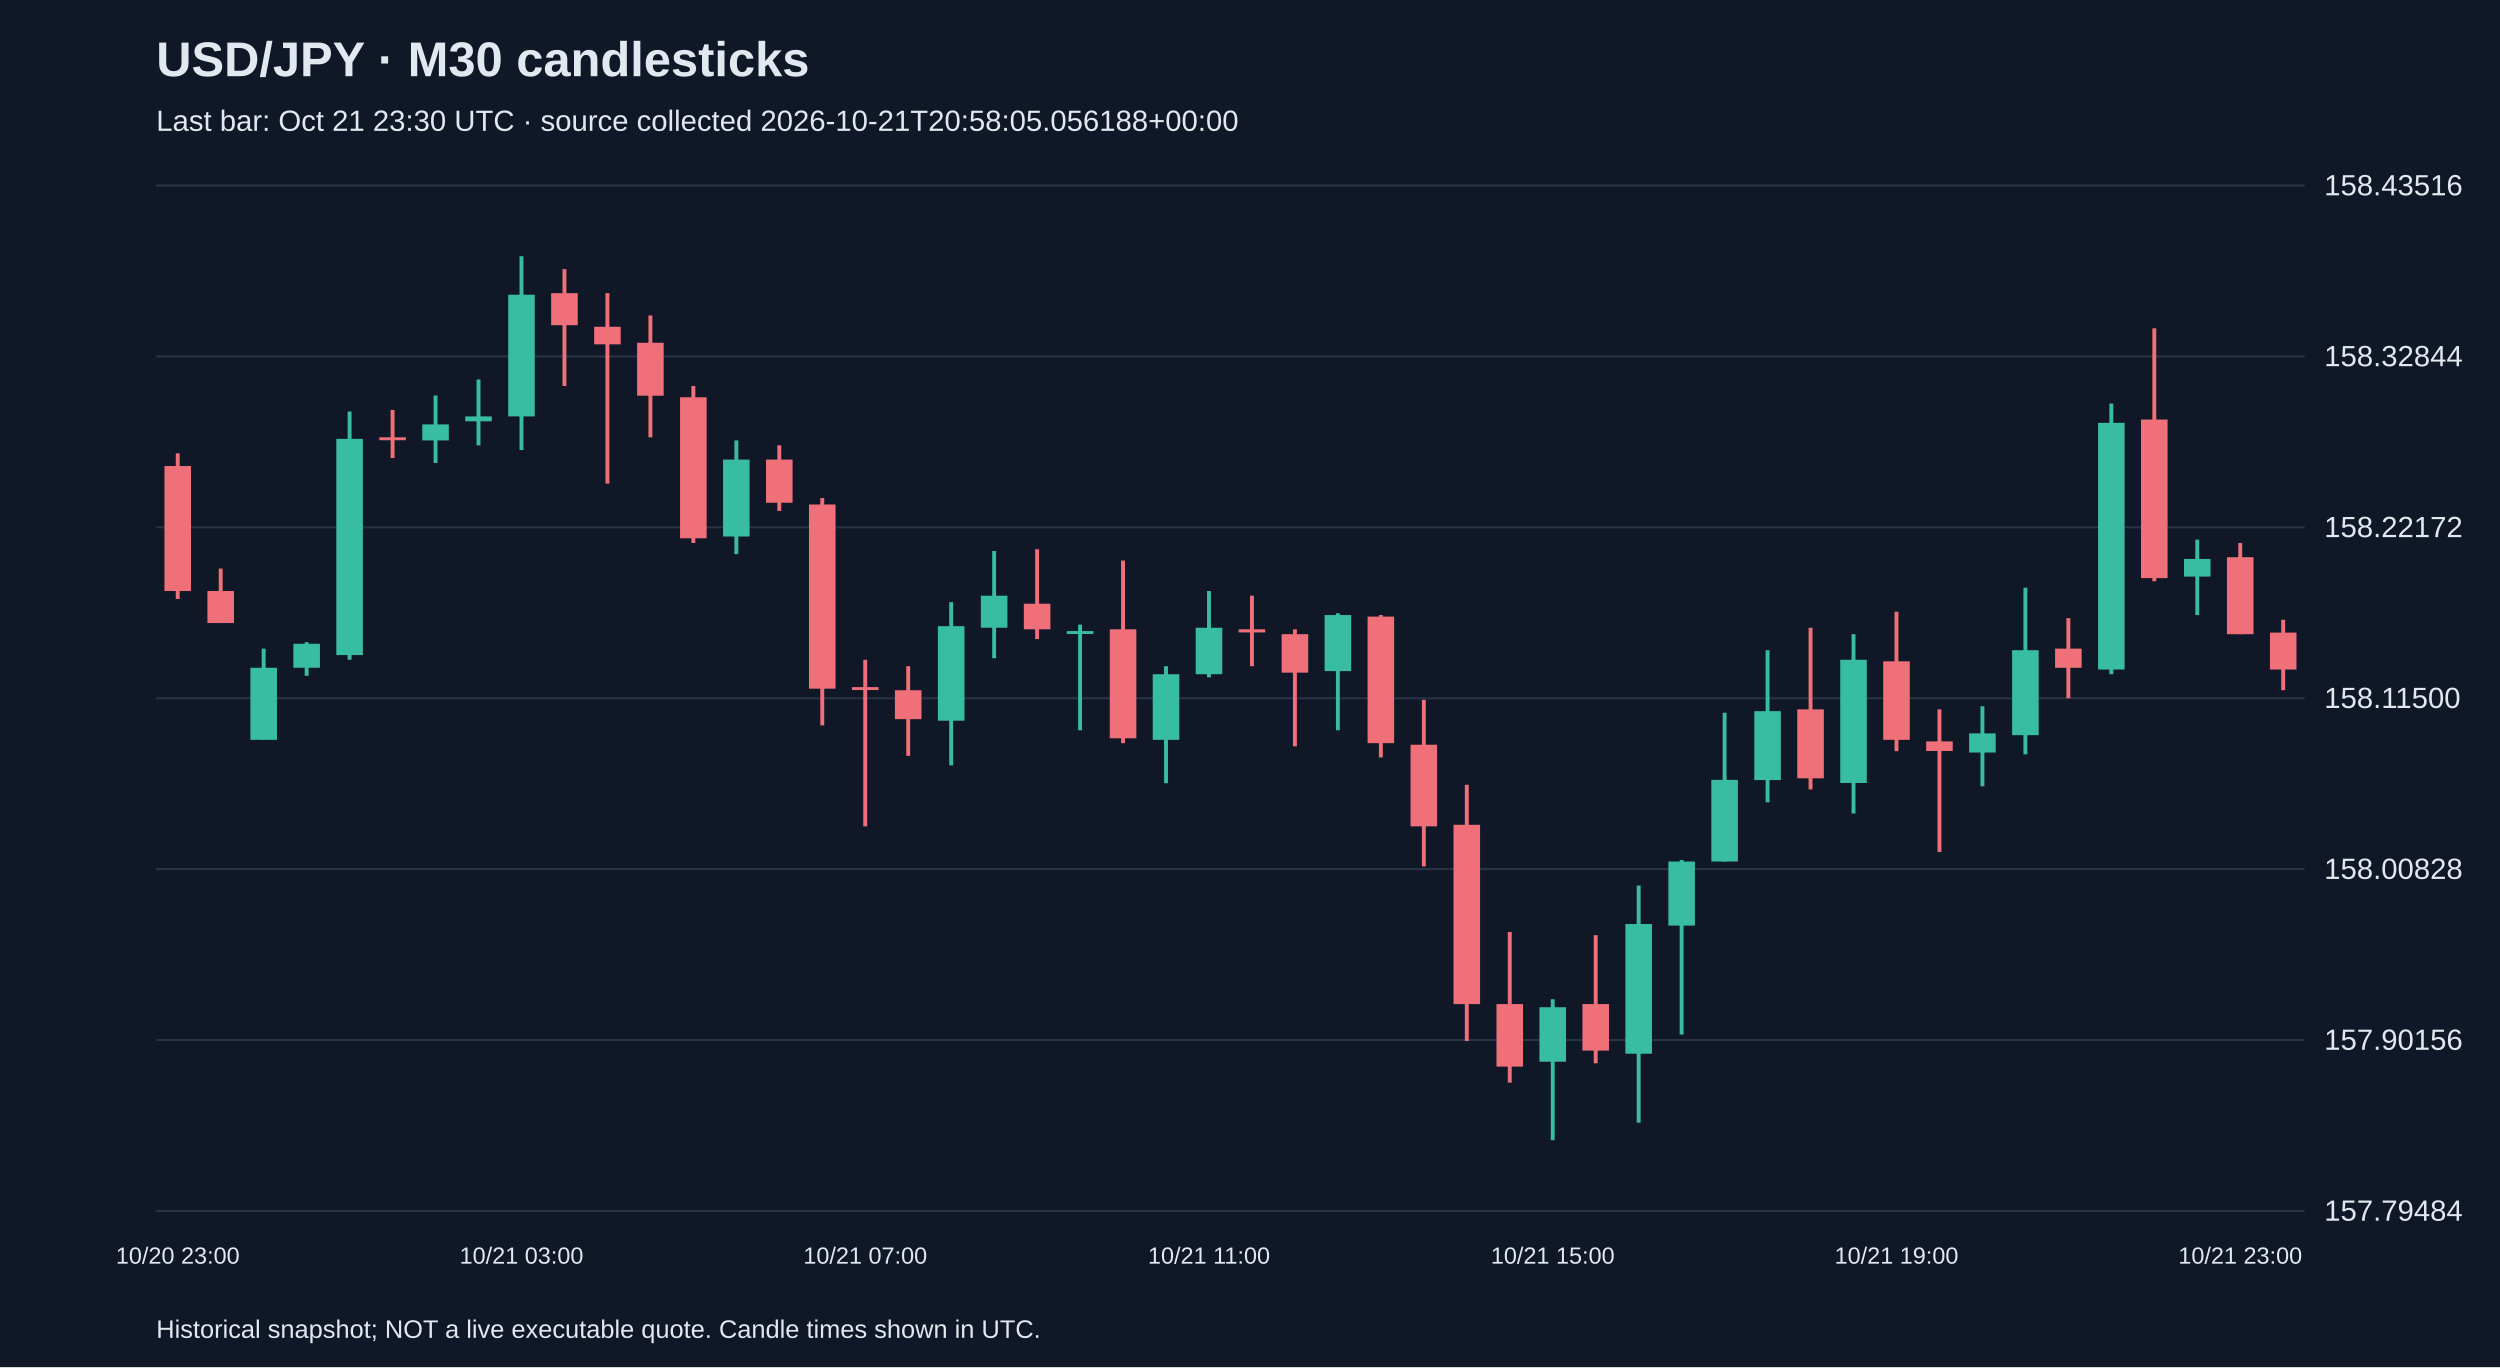
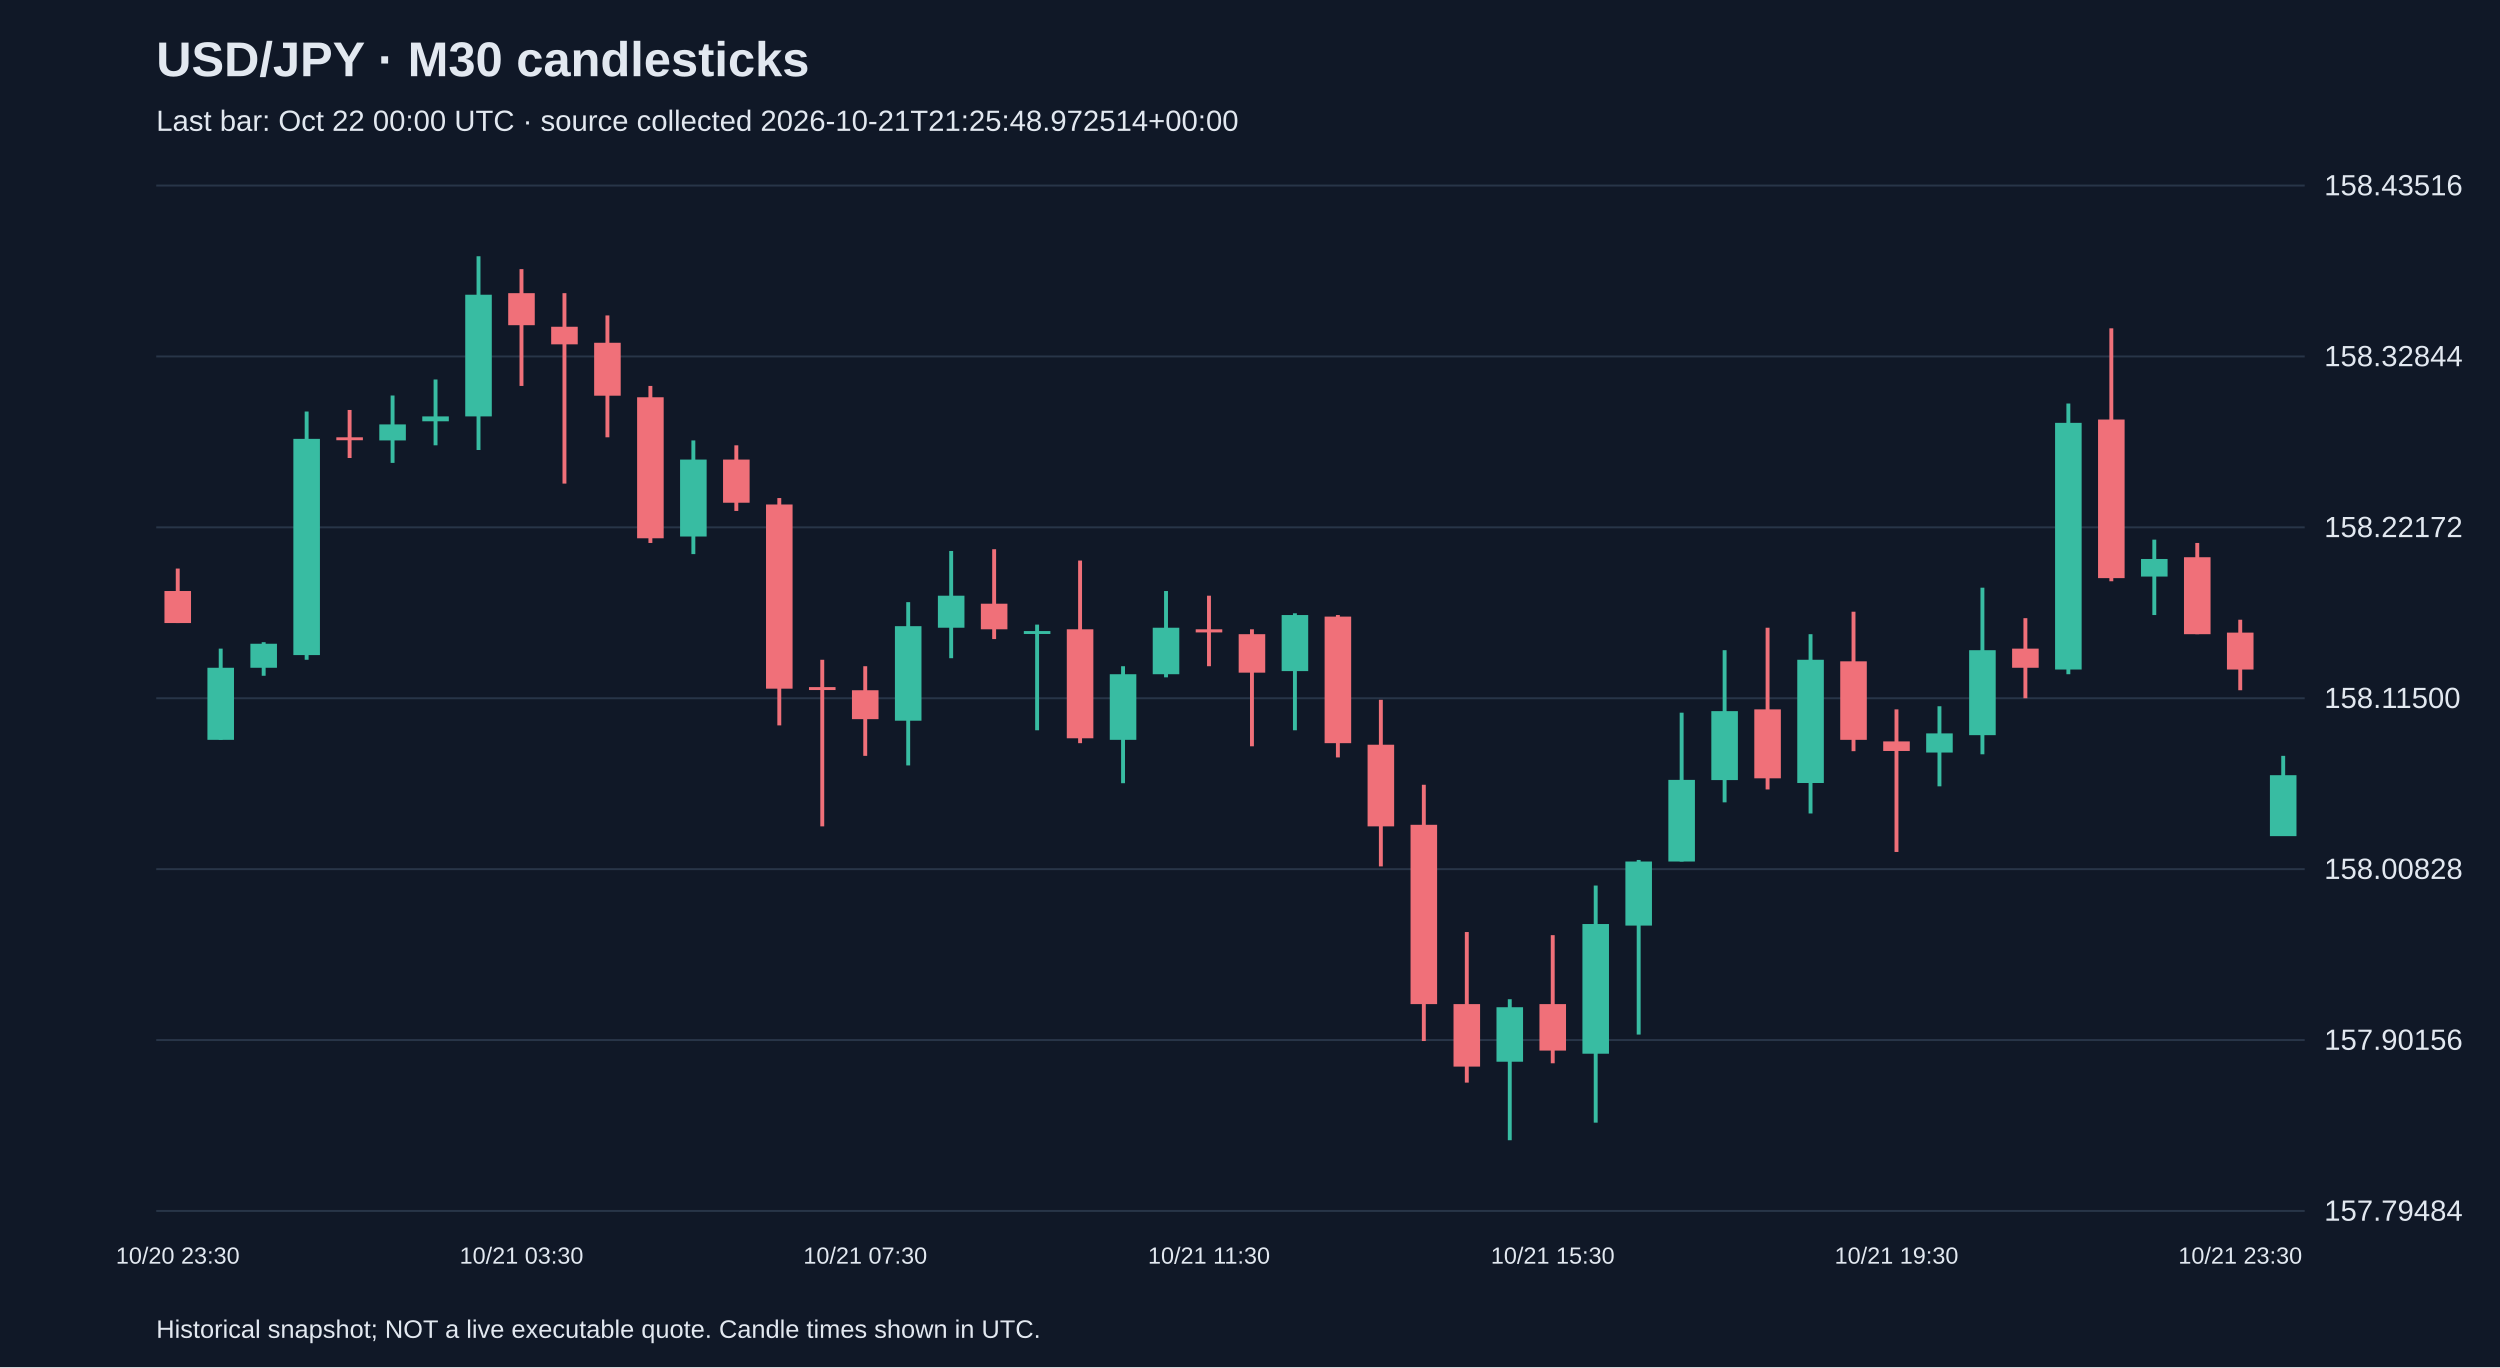
<svg xmlns="http://www.w3.org/2000/svg" viewBox="0 0 1280 700">
  <rect width="100%" height="100%" fill="#101827" />
  <style>text{font-family:Arial,sans-serif;fill:#e2e8f0}</style>
  <text x="80" y="39" font-size="25" font-weight="bold">USD/JPY · M30 candlesticks</text>
-   <text x="80" y="67" font-size="15" fill="#a6b1c5">Last bar: Oct 21 23:30 UTC · source collected 2026-10-21T20:58:05.056188+00:00</text>
+   <text x="80" y="67" font-size="15" fill="#a6b1c5">Last bar: Oct 22 00:00 UTC · source collected 2026-10-21T21:25:48.972514+00:00</text>
  <line x1="80" y1="620.0" x2="1180" y2="620.0" stroke="#283548" />
  <text x="1190" y="625.0" font-size="15">157.79484</text>
  <line x1="80" y1="532.5" x2="1180" y2="532.5" stroke="#283548" />
  <text x="1190" y="537.5" font-size="15">157.90156</text>
  <line x1="80" y1="445.0" x2="1180" y2="445.0" stroke="#283548" />
  <text x="1190" y="450.0" font-size="15">158.00828</text>
  <line x1="80" y1="357.5" x2="1180" y2="357.5" stroke="#283548" />
  <text x="1190" y="362.5" font-size="15">158.11500</text>
  <line x1="80" y1="270.0" x2="1180" y2="270.0" stroke="#283548" />
  <text x="1190" y="275.0" font-size="15">158.22172</text>
  <line x1="80" y1="182.5" x2="1180" y2="182.5" stroke="#283548" />
  <text x="1190" y="187.5" font-size="15">158.32844</text>
  <line x1="80" y1="95.0" x2="1180" y2="95.0" stroke="#283548" />
  <text x="1190" y="100.0" font-size="15">158.43516</text>
-   <line x1="91.0" y1="232.1" x2="91.0" y2="306.7" stroke="#f07079" stroke-width="2" />
-   <rect x="84.2" y="238.6" width="13.6" height="64.0" fill="#f07079" />
-   <text x="91.0" y="647" text-anchor="middle" font-size="12">10/20 23:00</text>
-   <line x1="113.0" y1="291.1" x2="113.0" y2="319.0" stroke="#f07079" stroke-width="2" />
-   <rect x="106.2" y="302.6" width="13.6" height="16.4" fill="#f07079" />
-   <line x1="135.0" y1="332.1" x2="135.0" y2="378.8" stroke="#38bca2" stroke-width="2" />
-   <rect x="128.2" y="341.9" width="13.6" height="36.9" fill="#38bca2" />
-   <line x1="157.0" y1="328.8" x2="157.0" y2="346.0" stroke="#38bca2" stroke-width="2" />
-   <rect x="150.2" y="329.6" width="13.6" height="12.3" fill="#38bca2" />
-   <line x1="179.0" y1="210.7" x2="179.0" y2="337.8" stroke="#38bca2" stroke-width="2" />
-   <rect x="172.2" y="224.7" width="13.6" height="110.7" fill="#38bca2" />
-   <line x1="201.0" y1="209.9" x2="201.0" y2="234.5" stroke="#f07079" stroke-width="2" />
-   <rect x="194.2" y="223.9" width="13.6" height="1.5" fill="#f07079" />
-   <line x1="223.0" y1="202.5" x2="223.0" y2="237.0" stroke="#38bca2" stroke-width="2" />
-   <rect x="216.2" y="217.3" width="13.6" height="8.2" fill="#38bca2" />
-   <line x1="245.0" y1="194.3" x2="245.0" y2="228.0" stroke="#38bca2" stroke-width="2" />
-   <rect x="238.2" y="213.2" width="13.6" height="2.5" fill="#38bca2" />
-   <line x1="267.0" y1="131.2" x2="267.0" y2="230.4" stroke="#38bca2" stroke-width="2" />
-   <rect x="260.2" y="150.9" width="13.6" height="62.3" fill="#38bca2" />
-   <text x="267.0" y="647" text-anchor="middle" font-size="12">10/21 03:00</text>
-   <line x1="289.0" y1="137.8" x2="289.0" y2="197.6" stroke="#f07079" stroke-width="2" />
-   <rect x="282.2" y="150.1" width="13.6" height="16.4" fill="#f07079" />
-   <line x1="311.0" y1="150.1" x2="311.0" y2="247.6" stroke="#f07079" stroke-width="2" />
-   <rect x="304.2" y="167.3" width="13.6" height="9.0" fill="#f07079" />
-   <line x1="333.0" y1="161.5" x2="333.0" y2="223.9" stroke="#f07079" stroke-width="2" />
-   <rect x="326.2" y="175.5" width="13.6" height="27.1" fill="#f07079" />
-   <line x1="355.0" y1="197.6" x2="355.0" y2="278.0" stroke="#f07079" stroke-width="2" />
-   <rect x="348.2" y="203.4" width="13.6" height="72.2" fill="#f07079" />
-   <line x1="377.0" y1="225.5" x2="377.0" y2="283.7" stroke="#38bca2" stroke-width="2" />
-   <rect x="370.2" y="235.3" width="13.6" height="39.4" fill="#38bca2" />
-   <line x1="399.0" y1="228.0" x2="399.0" y2="261.6" stroke="#f07079" stroke-width="2" />
-   <rect x="392.2" y="235.3" width="13.6" height="22.1" fill="#f07079" />
-   <line x1="421.0" y1="255.0" x2="421.0" y2="371.4" stroke="#f07079" stroke-width="2" />
-   <rect x="414.2" y="258.3" width="13.6" height="94.3" fill="#f07079" />
-   <line x1="443.0" y1="337.8" x2="443.0" y2="423.1" stroke="#f07079" stroke-width="2" />
-   <rect x="436.2" y="351.8" width="13.6" height="1.5" fill="#f07079" />
-   <text x="443.0" y="647" text-anchor="middle" font-size="12">10/21 07:00</text>
-   <line x1="465.0" y1="341.1" x2="465.0" y2="387.0" stroke="#f07079" stroke-width="2" />
-   <rect x="458.2" y="353.4" width="13.6" height="14.8" fill="#f07079" />
-   <line x1="487.0" y1="308.3" x2="487.0" y2="391.9" stroke="#38bca2" stroke-width="2" />
-   <rect x="480.2" y="320.6" width="13.6" height="48.4" fill="#38bca2" />
-   <line x1="509.0" y1="282.1" x2="509.0" y2="337.0" stroke="#38bca2" stroke-width="2" />
-   <rect x="502.2" y="305.0" width="13.6" height="16.4" fill="#38bca2" />
-   <line x1="531.0" y1="281.2" x2="531.0" y2="327.2" stroke="#f07079" stroke-width="2" />
-   <rect x="524.2" y="309.1" width="13.6" height="13.1" fill="#f07079" />
-   <line x1="553.0" y1="319.8" x2="553.0" y2="373.9" stroke="#38bca2" stroke-width="2" />
-   <rect x="546.2" y="323.1" width="13.6" height="1.5" fill="#38bca2" />
-   <line x1="575.0" y1="287.0" x2="575.0" y2="380.5" stroke="#f07079" stroke-width="2" />
-   <rect x="568.2" y="322.2" width="13.6" height="55.8" fill="#f07079" />
-   <line x1="597.0" y1="341.1" x2="597.0" y2="401.0" stroke="#38bca2" stroke-width="2" />
-   <rect x="590.2" y="345.2" width="13.6" height="33.6" fill="#38bca2" />
-   <line x1="619.0" y1="302.6" x2="619.0" y2="346.8" stroke="#38bca2" stroke-width="2" />
-   <rect x="612.2" y="321.4" width="13.6" height="23.8" fill="#38bca2" />
-   <text x="619.0" y="647" text-anchor="middle" font-size="12">10/21 11:00</text>
-   <line x1="641.0" y1="305.0" x2="641.0" y2="341.1" stroke="#f07079" stroke-width="2" />
-   <rect x="634.2" y="322.2" width="13.6" height="1.6" fill="#f07079" />
-   <line x1="663.0" y1="322.2" x2="663.0" y2="382.1" stroke="#f07079" stroke-width="2" />
-   <rect x="656.2" y="324.7" width="13.6" height="19.7" fill="#f07079" />
-   <line x1="685.0" y1="314.0" x2="685.0" y2="373.9" stroke="#38bca2" stroke-width="2" />
-   <rect x="678.2" y="314.9" width="13.6" height="28.7" fill="#38bca2" />
-   <line x1="707.0" y1="314.9" x2="707.0" y2="387.8" stroke="#f07079" stroke-width="2" />
-   <rect x="700.2" y="315.7" width="13.6" height="64.8" fill="#f07079" />
-   <line x1="729.0" y1="358.3" x2="729.0" y2="443.6" stroke="#f07079" stroke-width="2" />
-   <rect x="722.2" y="381.3" width="13.6" height="41.8" fill="#f07079" />
-   <line x1="751.0" y1="401.8" x2="751.0" y2="533.0" stroke="#f07079" stroke-width="2" />
-   <rect x="744.2" y="422.3" width="13.6" height="91.8" fill="#f07079" />
-   <line x1="773.0" y1="477.2" x2="773.0" y2="554.3" stroke="#f07079" stroke-width="2" />
-   <rect x="766.2" y="514.1" width="13.6" height="32.0" fill="#f07079" />
-   <line x1="795.0" y1="511.6" x2="795.0" y2="583.8" stroke="#38bca2" stroke-width="2" />
-   <rect x="788.2" y="515.7" width="13.6" height="27.9" fill="#38bca2" />
-   <text x="795.0" y="647" text-anchor="middle" font-size="12">10/21 15:00</text>
-   <line x1="817.0" y1="478.8" x2="817.0" y2="544.4" stroke="#f07079" stroke-width="2" />
-   <rect x="810.2" y="514.1" width="13.6" height="23.8" fill="#f07079" />
-   <line x1="839.0" y1="453.4" x2="839.0" y2="574.8" stroke="#38bca2" stroke-width="2" />
-   <rect x="832.2" y="473.1" width="13.6" height="66.4" fill="#38bca2" />
-   <line x1="861.0" y1="440.3" x2="861.0" y2="529.7" stroke="#38bca2" stroke-width="2" />
-   <rect x="854.2" y="441.1" width="13.6" height="32.8" fill="#38bca2" />
-   <line x1="883.0" y1="364.9" x2="883.0" y2="441.1" stroke="#38bca2" stroke-width="2" />
-   <rect x="876.2" y="399.3" width="13.6" height="41.8" fill="#38bca2" />
-   <line x1="905.0" y1="332.9" x2="905.0" y2="410.8" stroke="#38bca2" stroke-width="2" />
-   <rect x="898.2" y="364.1" width="13.6" height="35.3" fill="#38bca2" />
-   <line x1="927.0" y1="321.4" x2="927.0" y2="404.2" stroke="#f07079" stroke-width="2" />
-   <rect x="920.2" y="363.2" width="13.6" height="35.3" fill="#f07079" />
-   <line x1="949.0" y1="324.7" x2="949.0" y2="416.5" stroke="#38bca2" stroke-width="2" />
-   <rect x="942.2" y="337.8" width="13.6" height="63.1" fill="#38bca2" />
-   <line x1="971.0" y1="313.2" x2="971.0" y2="384.6" stroke="#f07079" stroke-width="2" />
-   <rect x="964.2" y="338.6" width="13.6" height="40.2" fill="#f07079" />
-   <text x="971.0" y="647" text-anchor="middle" font-size="12">10/21 19:00</text>
-   <line x1="993.0" y1="363.2" x2="993.0" y2="436.2" stroke="#f07079" stroke-width="2" />
-   <rect x="986.2" y="379.6" width="13.6" height="4.9" fill="#f07079" />
-   <line x1="1015.0" y1="361.6" x2="1015.0" y2="402.6" stroke="#38bca2" stroke-width="2" />
-   <rect x="1008.2" y="375.5" width="13.6" height="9.8" fill="#38bca2" />
-   <line x1="1037.0" y1="300.9" x2="1037.0" y2="386.2" stroke="#38bca2" stroke-width="2" />
-   <rect x="1030.2" y="332.9" width="13.6" height="43.5" fill="#38bca2" />
-   <line x1="1059.0" y1="316.5" x2="1059.0" y2="357.5" stroke="#f07079" stroke-width="2" />
-   <rect x="1052.2" y="332.1" width="13.6" height="9.8" fill="#f07079" />
-   <line x1="1081.0" y1="206.6" x2="1081.0" y2="345.2" stroke="#38bca2" stroke-width="2" />
-   <rect x="1074.2" y="216.5" width="13.6" height="126.3" fill="#38bca2" />
-   <line x1="1103.0" y1="168.1" x2="1103.0" y2="297.6" stroke="#f07079" stroke-width="2" />
-   <rect x="1096.2" y="214.8" width="13.6" height="81.2" fill="#f07079" />
-   <line x1="1125.0" y1="276.3" x2="1125.0" y2="314.9" stroke="#38bca2" stroke-width="2" />
-   <rect x="1118.2" y="286.2" width="13.6" height="9.0" fill="#38bca2" />
-   <line x1="1147.0" y1="278.0" x2="1147.0" y2="324.7" stroke="#f07079" stroke-width="2" />
-   <rect x="1140.2" y="285.3" width="13.6" height="39.4" fill="#f07079" />
-   <text x="1147.0" y="647" text-anchor="middle" font-size="12">10/21 23:00</text>
-   <line x1="1169.0" y1="317.3" x2="1169.0" y2="353.4" stroke="#f07079" stroke-width="2" />
-   <rect x="1162.2" y="323.9" width="13.6" height="18.9" fill="#f07079" />
+   <line x1="91.0" y1="291.1" x2="91.0" y2="319.0" stroke="#f07079" stroke-width="2" />
+   <rect x="84.2" y="302.6" width="13.6" height="16.4" fill="#f07079" />
+   <text x="91.0" y="647" text-anchor="middle" font-size="12">10/20 23:30</text>
+   <line x1="113.0" y1="332.1" x2="113.0" y2="378.8" stroke="#38bca2" stroke-width="2" />
+   <rect x="106.2" y="341.9" width="13.6" height="36.9" fill="#38bca2" />
+   <line x1="135.0" y1="328.8" x2="135.0" y2="346.0" stroke="#38bca2" stroke-width="2" />
+   <rect x="128.2" y="329.6" width="13.6" height="12.3" fill="#38bca2" />
+   <line x1="157.0" y1="210.7" x2="157.0" y2="337.8" stroke="#38bca2" stroke-width="2" />
+   <rect x="150.2" y="224.7" width="13.6" height="110.7" fill="#38bca2" />
+   <line x1="179.0" y1="209.9" x2="179.0" y2="234.5" stroke="#f07079" stroke-width="2" />
+   <rect x="172.2" y="223.9" width="13.6" height="1.5" fill="#f07079" />
+   <line x1="201.0" y1="202.5" x2="201.0" y2="237.0" stroke="#38bca2" stroke-width="2" />
+   <rect x="194.2" y="217.3" width="13.6" height="8.2" fill="#38bca2" />
+   <line x1="223.0" y1="194.3" x2="223.0" y2="228.0" stroke="#38bca2" stroke-width="2" />
+   <rect x="216.2" y="213.2" width="13.6" height="2.5" fill="#38bca2" />
+   <line x1="245.0" y1="131.2" x2="245.0" y2="230.4" stroke="#38bca2" stroke-width="2" />
+   <rect x="238.2" y="150.9" width="13.6" height="62.3" fill="#38bca2" />
+   <line x1="267.0" y1="137.8" x2="267.0" y2="197.6" stroke="#f07079" stroke-width="2" />
+   <rect x="260.2" y="150.1" width="13.6" height="16.4" fill="#f07079" />
+   <text x="267.0" y="647" text-anchor="middle" font-size="12">10/21 03:30</text>
+   <line x1="289.0" y1="150.1" x2="289.0" y2="247.6" stroke="#f07079" stroke-width="2" />
+   <rect x="282.2" y="167.3" width="13.6" height="9.0" fill="#f07079" />
+   <line x1="311.0" y1="161.5" x2="311.0" y2="223.9" stroke="#f07079" stroke-width="2" />
+   <rect x="304.2" y="175.5" width="13.6" height="27.1" fill="#f07079" />
+   <line x1="333.0" y1="197.6" x2="333.0" y2="278.0" stroke="#f07079" stroke-width="2" />
+   <rect x="326.2" y="203.4" width="13.6" height="72.2" fill="#f07079" />
+   <line x1="355.0" y1="225.5" x2="355.0" y2="283.7" stroke="#38bca2" stroke-width="2" />
+   <rect x="348.2" y="235.3" width="13.6" height="39.4" fill="#38bca2" />
+   <line x1="377.0" y1="228.0" x2="377.0" y2="261.6" stroke="#f07079" stroke-width="2" />
+   <rect x="370.2" y="235.3" width="13.6" height="22.1" fill="#f07079" />
+   <line x1="399.0" y1="255.0" x2="399.0" y2="371.4" stroke="#f07079" stroke-width="2" />
+   <rect x="392.2" y="258.3" width="13.6" height="94.3" fill="#f07079" />
+   <line x1="421.0" y1="337.8" x2="421.0" y2="423.1" stroke="#f07079" stroke-width="2" />
+   <rect x="414.2" y="351.8" width="13.6" height="1.5" fill="#f07079" />
+   <line x1="443.0" y1="341.1" x2="443.0" y2="387.0" stroke="#f07079" stroke-width="2" />
+   <rect x="436.2" y="353.4" width="13.6" height="14.8" fill="#f07079" />
+   <text x="443.0" y="647" text-anchor="middle" font-size="12">10/21 07:30</text>
+   <line x1="465.0" y1="308.3" x2="465.0" y2="391.9" stroke="#38bca2" stroke-width="2" />
+   <rect x="458.2" y="320.6" width="13.6" height="48.4" fill="#38bca2" />
+   <line x1="487.0" y1="282.1" x2="487.0" y2="337.0" stroke="#38bca2" stroke-width="2" />
+   <rect x="480.2" y="305.0" width="13.6" height="16.4" fill="#38bca2" />
+   <line x1="509.0" y1="281.2" x2="509.0" y2="327.2" stroke="#f07079" stroke-width="2" />
+   <rect x="502.2" y="309.1" width="13.6" height="13.1" fill="#f07079" />
+   <line x1="531.0" y1="319.8" x2="531.0" y2="373.9" stroke="#38bca2" stroke-width="2" />
+   <rect x="524.2" y="323.1" width="13.6" height="1.5" fill="#38bca2" />
+   <line x1="553.0" y1="287.0" x2="553.0" y2="380.5" stroke="#f07079" stroke-width="2" />
+   <rect x="546.2" y="322.2" width="13.6" height="55.8" fill="#f07079" />
+   <line x1="575.0" y1="341.1" x2="575.0" y2="401.0" stroke="#38bca2" stroke-width="2" />
+   <rect x="568.2" y="345.2" width="13.6" height="33.6" fill="#38bca2" />
+   <line x1="597.0" y1="302.6" x2="597.0" y2="346.8" stroke="#38bca2" stroke-width="2" />
+   <rect x="590.2" y="321.4" width="13.6" height="23.8" fill="#38bca2" />
+   <line x1="619.0" y1="305.0" x2="619.0" y2="341.1" stroke="#f07079" stroke-width="2" />
+   <rect x="612.2" y="322.2" width="13.6" height="1.6" fill="#f07079" />
+   <text x="619.0" y="647" text-anchor="middle" font-size="12">10/21 11:30</text>
+   <line x1="641.0" y1="322.2" x2="641.0" y2="382.1" stroke="#f07079" stroke-width="2" />
+   <rect x="634.2" y="324.7" width="13.6" height="19.7" fill="#f07079" />
+   <line x1="663.0" y1="314.0" x2="663.0" y2="373.9" stroke="#38bca2" stroke-width="2" />
+   <rect x="656.2" y="314.9" width="13.6" height="28.7" fill="#38bca2" />
+   <line x1="685.0" y1="314.9" x2="685.0" y2="387.8" stroke="#f07079" stroke-width="2" />
+   <rect x="678.2" y="315.7" width="13.6" height="64.8" fill="#f07079" />
+   <line x1="707.0" y1="358.3" x2="707.0" y2="443.6" stroke="#f07079" stroke-width="2" />
+   <rect x="700.2" y="381.3" width="13.6" height="41.8" fill="#f07079" />
+   <line x1="729.0" y1="401.8" x2="729.0" y2="533.0" stroke="#f07079" stroke-width="2" />
+   <rect x="722.2" y="422.3" width="13.6" height="91.8" fill="#f07079" />
+   <line x1="751.0" y1="477.2" x2="751.0" y2="554.3" stroke="#f07079" stroke-width="2" />
+   <rect x="744.2" y="514.1" width="13.6" height="32.0" fill="#f07079" />
+   <line x1="773.0" y1="511.6" x2="773.0" y2="583.8" stroke="#38bca2" stroke-width="2" />
+   <rect x="766.2" y="515.7" width="13.6" height="27.9" fill="#38bca2" />
+   <line x1="795.0" y1="478.8" x2="795.0" y2="544.4" stroke="#f07079" stroke-width="2" />
+   <rect x="788.2" y="514.1" width="13.6" height="23.8" fill="#f07079" />
+   <text x="795.0" y="647" text-anchor="middle" font-size="12">10/21 15:30</text>
+   <line x1="817.0" y1="453.4" x2="817.0" y2="574.8" stroke="#38bca2" stroke-width="2" />
+   <rect x="810.2" y="473.1" width="13.6" height="66.4" fill="#38bca2" />
+   <line x1="839.0" y1="440.3" x2="839.0" y2="529.7" stroke="#38bca2" stroke-width="2" />
+   <rect x="832.2" y="441.1" width="13.6" height="32.8" fill="#38bca2" />
+   <line x1="861.0" y1="364.9" x2="861.0" y2="441.1" stroke="#38bca2" stroke-width="2" />
+   <rect x="854.2" y="399.3" width="13.6" height="41.8" fill="#38bca2" />
+   <line x1="883.0" y1="332.9" x2="883.0" y2="410.8" stroke="#38bca2" stroke-width="2" />
+   <rect x="876.2" y="364.1" width="13.6" height="35.3" fill="#38bca2" />
+   <line x1="905.0" y1="321.4" x2="905.0" y2="404.2" stroke="#f07079" stroke-width="2" />
+   <rect x="898.2" y="363.2" width="13.6" height="35.3" fill="#f07079" />
+   <line x1="927.0" y1="324.7" x2="927.0" y2="416.5" stroke="#38bca2" stroke-width="2" />
+   <rect x="920.2" y="337.8" width="13.6" height="63.1" fill="#38bca2" />
+   <line x1="949.0" y1="313.2" x2="949.0" y2="384.6" stroke="#f07079" stroke-width="2" />
+   <rect x="942.2" y="338.6" width="13.6" height="40.2" fill="#f07079" />
+   <line x1="971.0" y1="363.2" x2="971.0" y2="436.2" stroke="#f07079" stroke-width="2" />
+   <rect x="964.2" y="379.6" width="13.6" height="4.9" fill="#f07079" />
+   <text x="971.0" y="647" text-anchor="middle" font-size="12">10/21 19:30</text>
+   <line x1="993.0" y1="361.6" x2="993.0" y2="402.6" stroke="#38bca2" stroke-width="2" />
+   <rect x="986.2" y="375.5" width="13.6" height="9.8" fill="#38bca2" />
+   <line x1="1015.0" y1="300.9" x2="1015.0" y2="386.2" stroke="#38bca2" stroke-width="2" />
+   <rect x="1008.2" y="332.9" width="13.6" height="43.5" fill="#38bca2" />
+   <line x1="1037.0" y1="316.5" x2="1037.0" y2="357.5" stroke="#f07079" stroke-width="2" />
+   <rect x="1030.2" y="332.1" width="13.6" height="9.8" fill="#f07079" />
+   <line x1="1059.0" y1="206.6" x2="1059.0" y2="345.2" stroke="#38bca2" stroke-width="2" />
+   <rect x="1052.2" y="216.5" width="13.6" height="126.3" fill="#38bca2" />
+   <line x1="1081.0" y1="168.1" x2="1081.0" y2="297.6" stroke="#f07079" stroke-width="2" />
+   <rect x="1074.2" y="214.8" width="13.6" height="81.2" fill="#f07079" />
+   <line x1="1103.0" y1="276.3" x2="1103.0" y2="314.9" stroke="#38bca2" stroke-width="2" />
+   <rect x="1096.2" y="286.2" width="13.6" height="9.0" fill="#38bca2" />
+   <line x1="1125.0" y1="278.0" x2="1125.0" y2="324.7" stroke="#f07079" stroke-width="2" />
+   <rect x="1118.2" y="285.3" width="13.6" height="39.4" fill="#f07079" />
+   <line x1="1147.0" y1="317.3" x2="1147.0" y2="353.4" stroke="#f07079" stroke-width="2" />
+   <rect x="1140.2" y="323.9" width="13.6" height="18.9" fill="#f07079" />
+   <text x="1147.0" y="647" text-anchor="middle" font-size="12">10/21 23:30</text>
+   <line x1="1169.0" y1="387.0" x2="1169.0" y2="428.0" stroke="#38bca2" stroke-width="2" />
+   <rect x="1162.2" y="396.9" width="13.6" height="31.2" fill="#38bca2" />
  <text x="80" y="685" font-size="13">Historical snapshot; NOT a live executable quote. Candle times shown in UTC.</text>
</svg>
